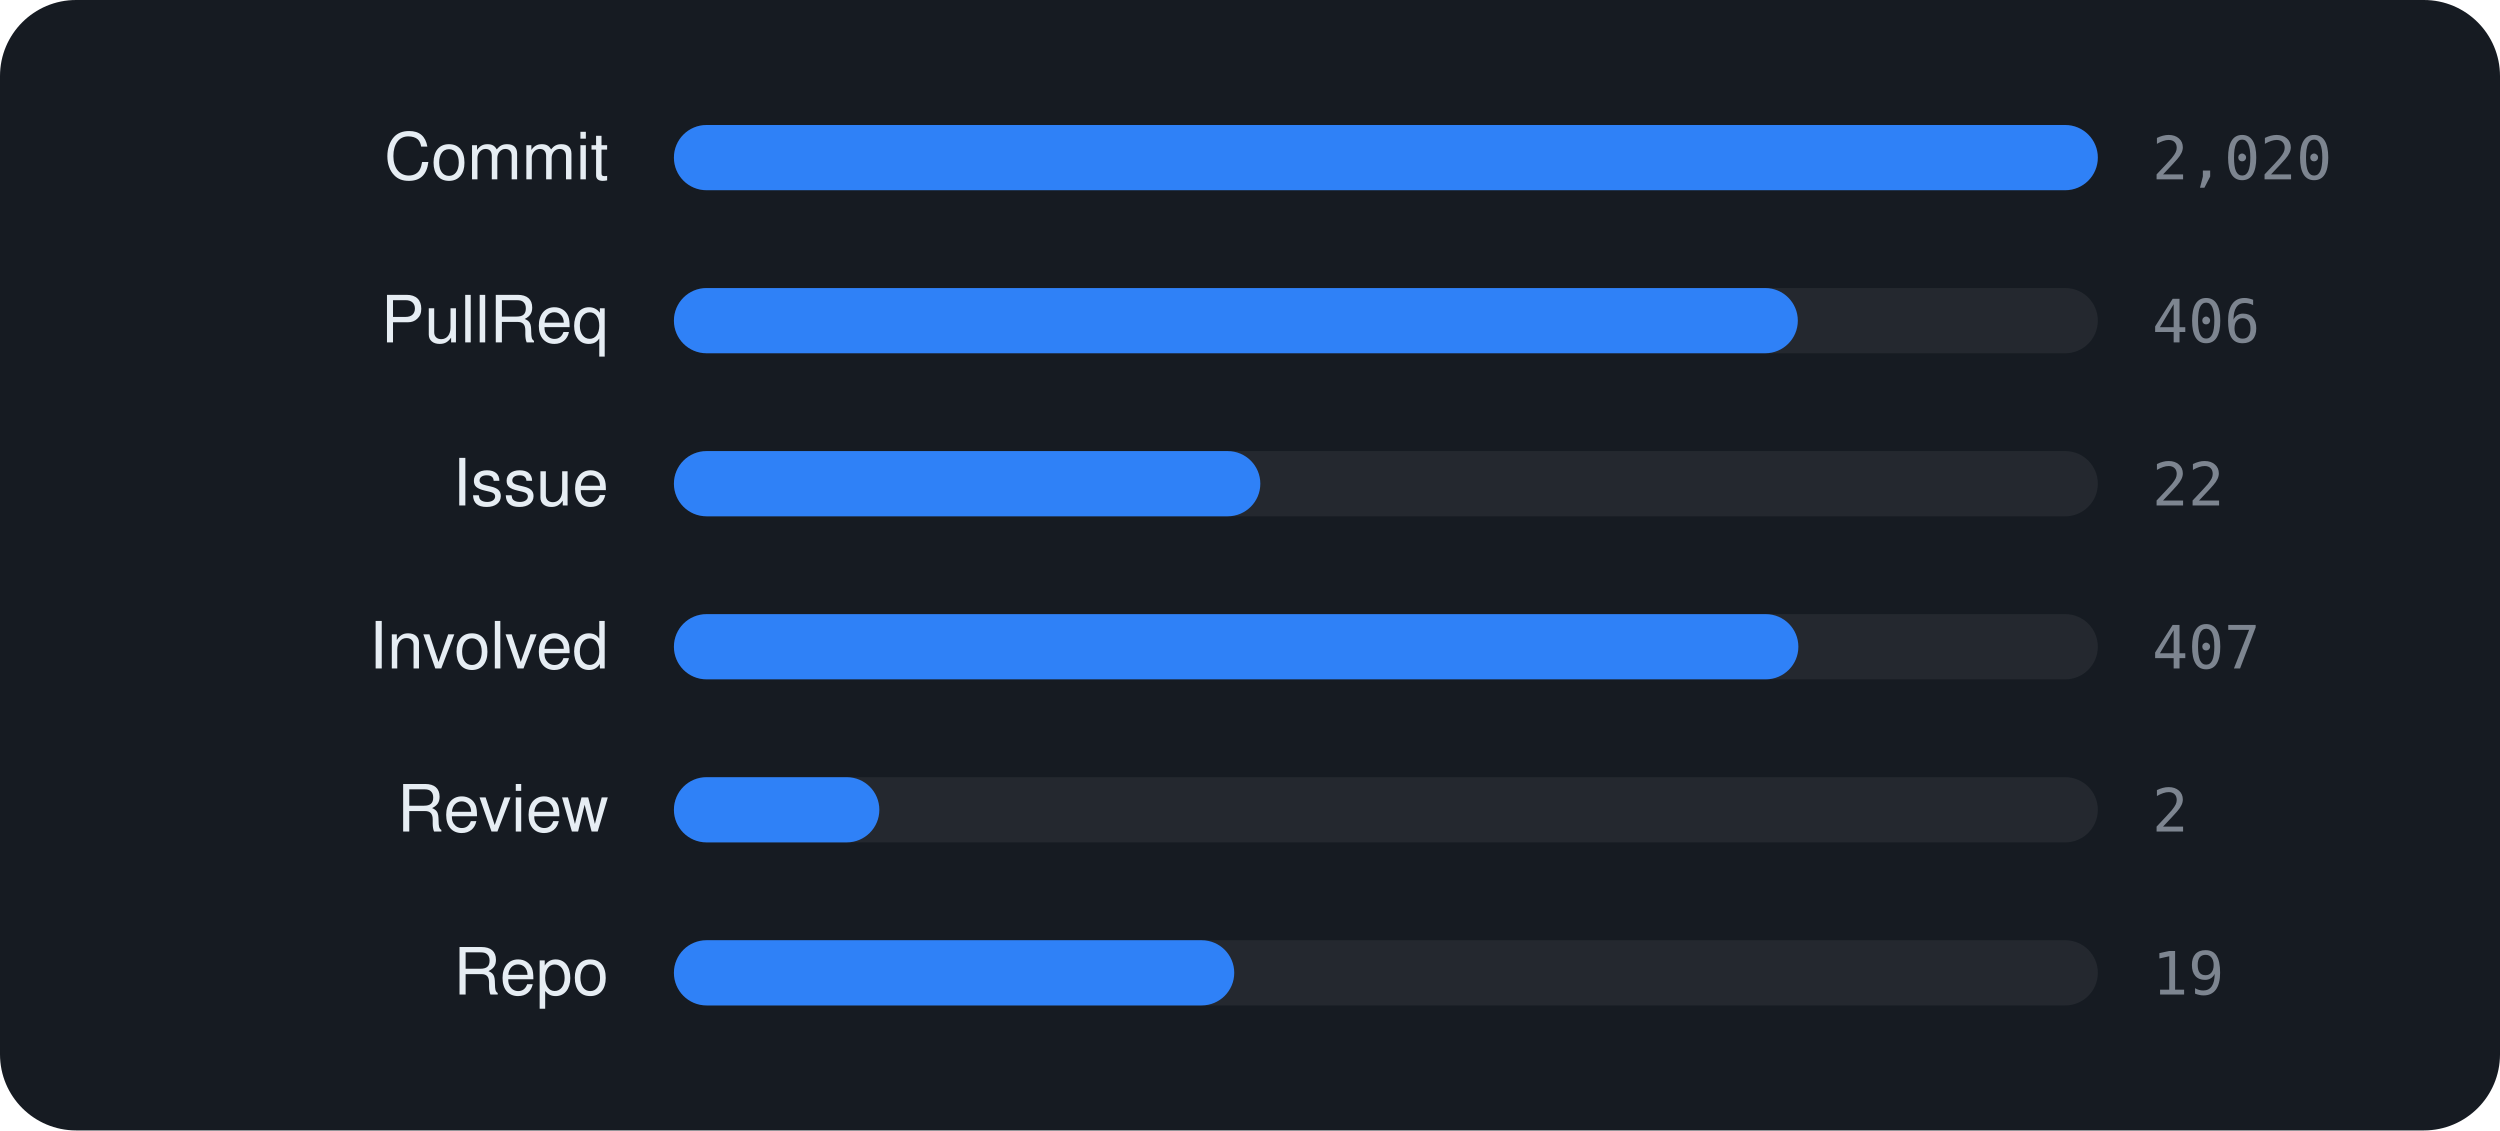
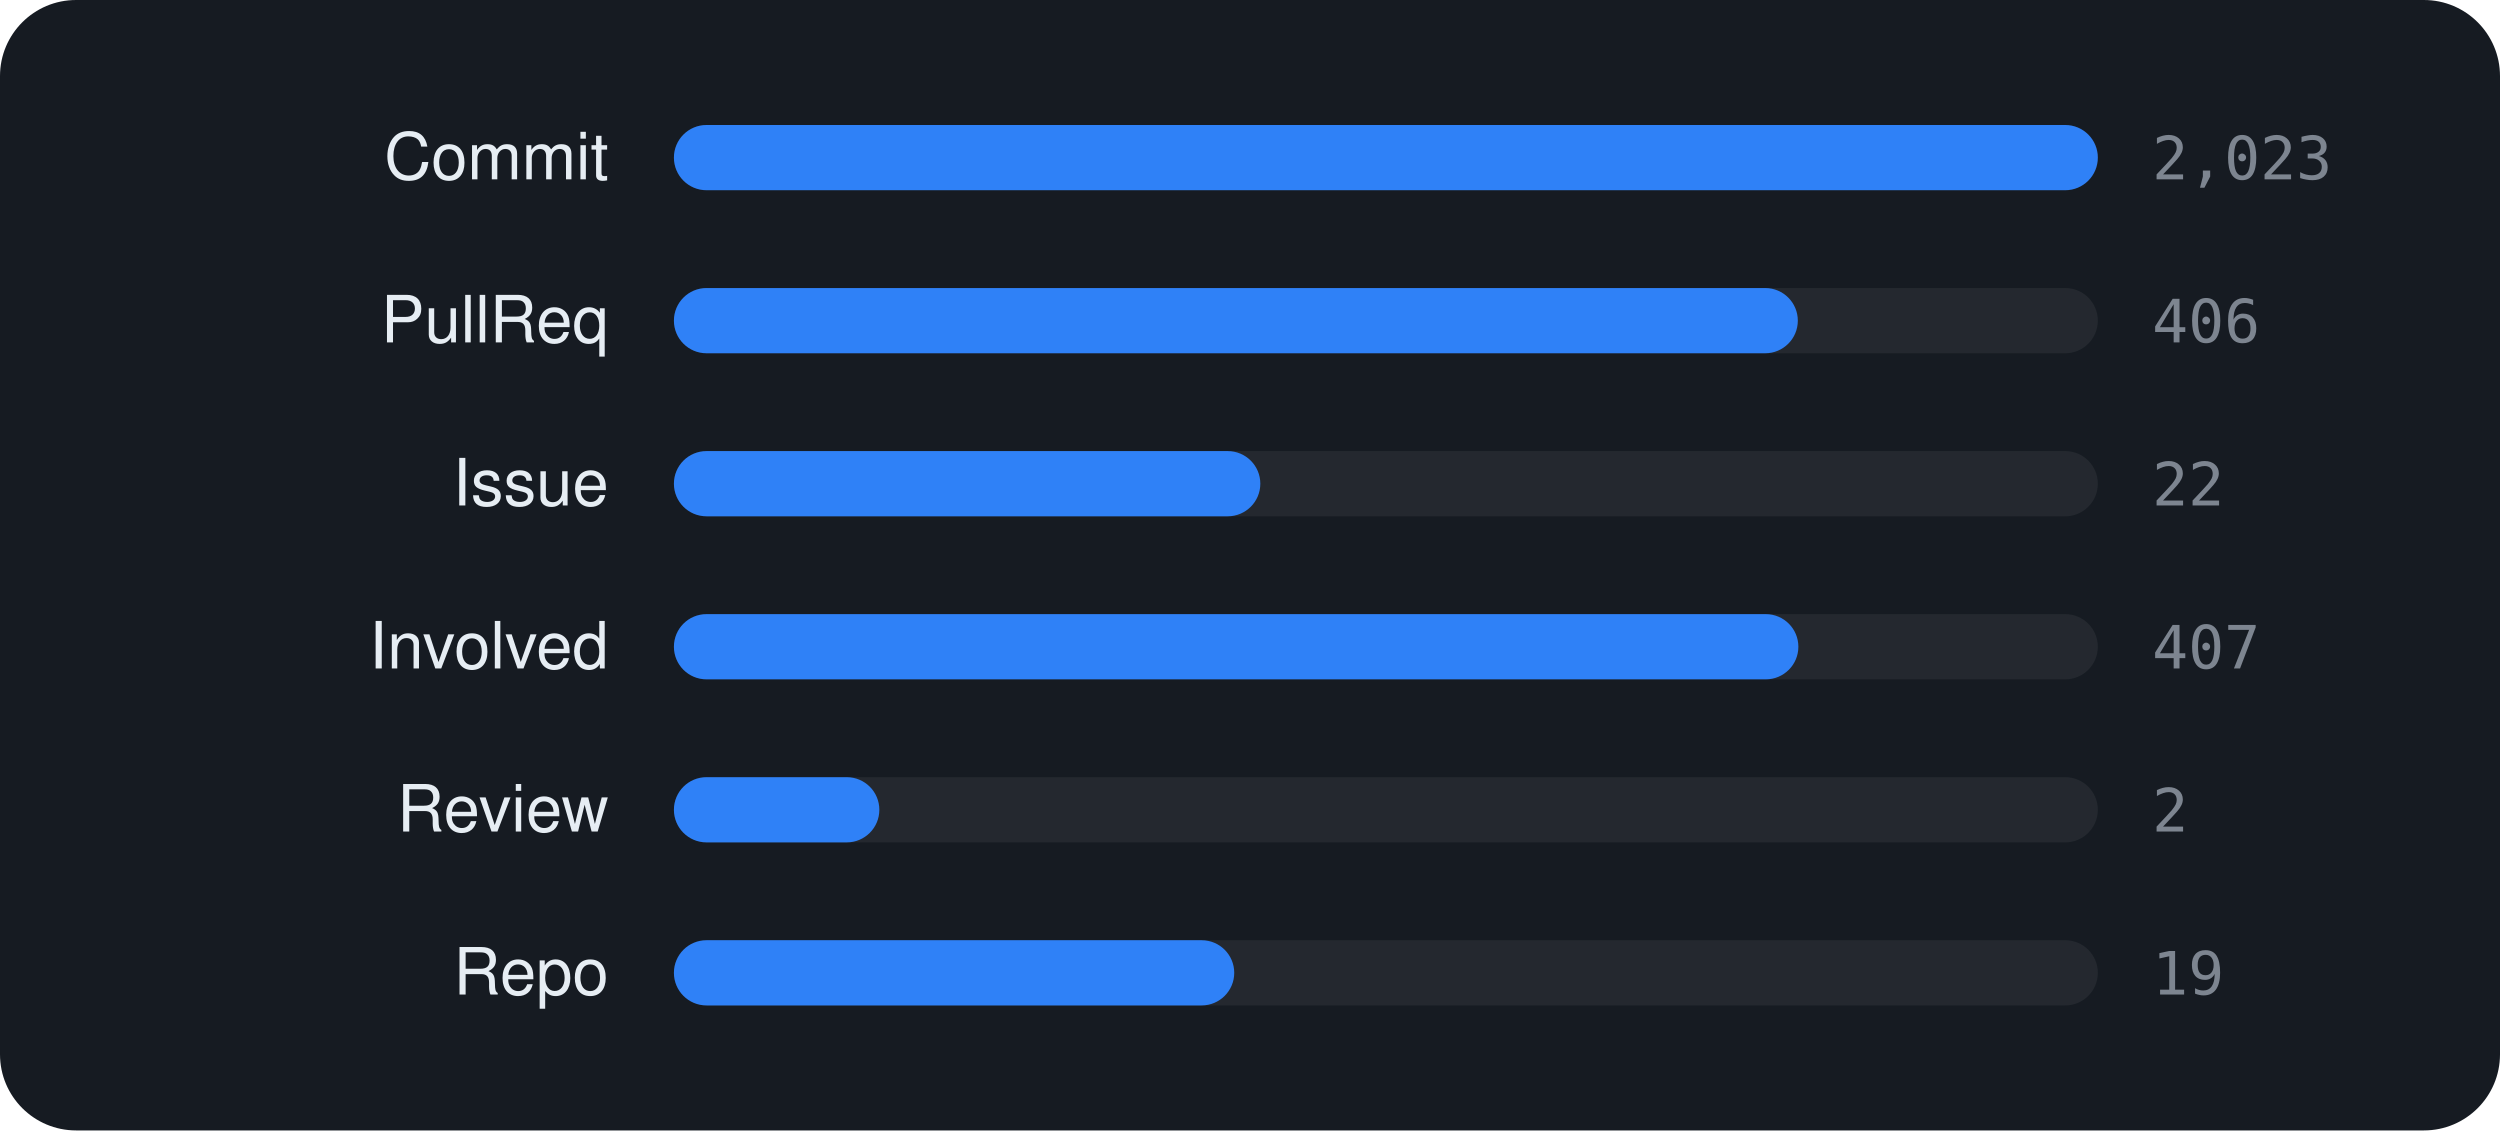
<svg xmlns="http://www.w3.org/2000/svg" viewBox="0 0 460 208" width="460" height="208" font-family="-apple-system,BlinkMacSystemFont,'Segoe UI',Helvetica,Arial,sans-serif">
  <rect width="460" height="208" rx="14" fill="#161b22" />
  <text x="112" y="33" text-anchor="end" font-size="12" fill="#e6edf3">Commit</text>
  <rect x="124" y="23" width="262" height="12" rx="6" fill="rgba(255,255,255,0.06)" />
  <rect x="124" y="23" width="262.0" height="12" rx="6" fill="#2f81f7" />
-   <text x="396" y="33" font-size="11" font-family="monospace" fill="#7d8590">2,020</text>
+   <text x="396" y="33" font-size="11" font-family="monospace" fill="#7d8590">2,023</text>
  <text x="112" y="63" text-anchor="end" font-size="12" fill="#e6edf3">PullReq</text>
  <rect x="124" y="53" width="262" height="12" rx="6" fill="rgba(255,255,255,0.06)" />
  <rect x="124" y="53" width="206.8" height="12" rx="6" fill="#2f81f7" />
  <text x="396" y="63" font-size="11" font-family="monospace" fill="#7d8590">406</text>
  <text x="112" y="93" text-anchor="end" font-size="12" fill="#e6edf3">Issue</text>
  <rect x="124" y="83" width="262" height="12" rx="6" fill="rgba(255,255,255,0.06)" />
  <rect x="124" y="83" width="107.9" height="12" rx="6" fill="#2f81f7" />
  <text x="396" y="93" font-size="11" font-family="monospace" fill="#7d8590">22</text>
  <text x="112" y="123" text-anchor="end" font-size="12" fill="#e6edf3">Involved</text>
  <rect x="124" y="113" width="262" height="12" rx="6" fill="rgba(255,255,255,0.06)" />
  <rect x="124" y="113" width="206.9" height="12" rx="6" fill="#2f81f7" />
  <text x="396" y="123" font-size="11" font-family="monospace" fill="#7d8590">407</text>
  <text x="112" y="153" text-anchor="end" font-size="12" fill="#e6edf3">Review</text>
  <rect x="124" y="143" width="262" height="12" rx="6" fill="rgba(255,255,255,0.06)" />
  <rect x="124" y="143" width="37.8" height="12" rx="6" fill="#2f81f7" />
  <text x="396" y="153" font-size="11" font-family="monospace" fill="#7d8590">2</text>
  <text x="112" y="183" text-anchor="end" font-size="12" fill="#e6edf3">Repo</text>
  <rect x="124" y="173" width="262" height="12" rx="6" fill="rgba(255,255,255,0.06)" />
  <rect x="124" y="173" width="103.1" height="12" rx="6" fill="#2f81f7" />
  <text x="396" y="183" font-size="11" font-family="monospace" fill="#7d8590">19</text>
</svg>
